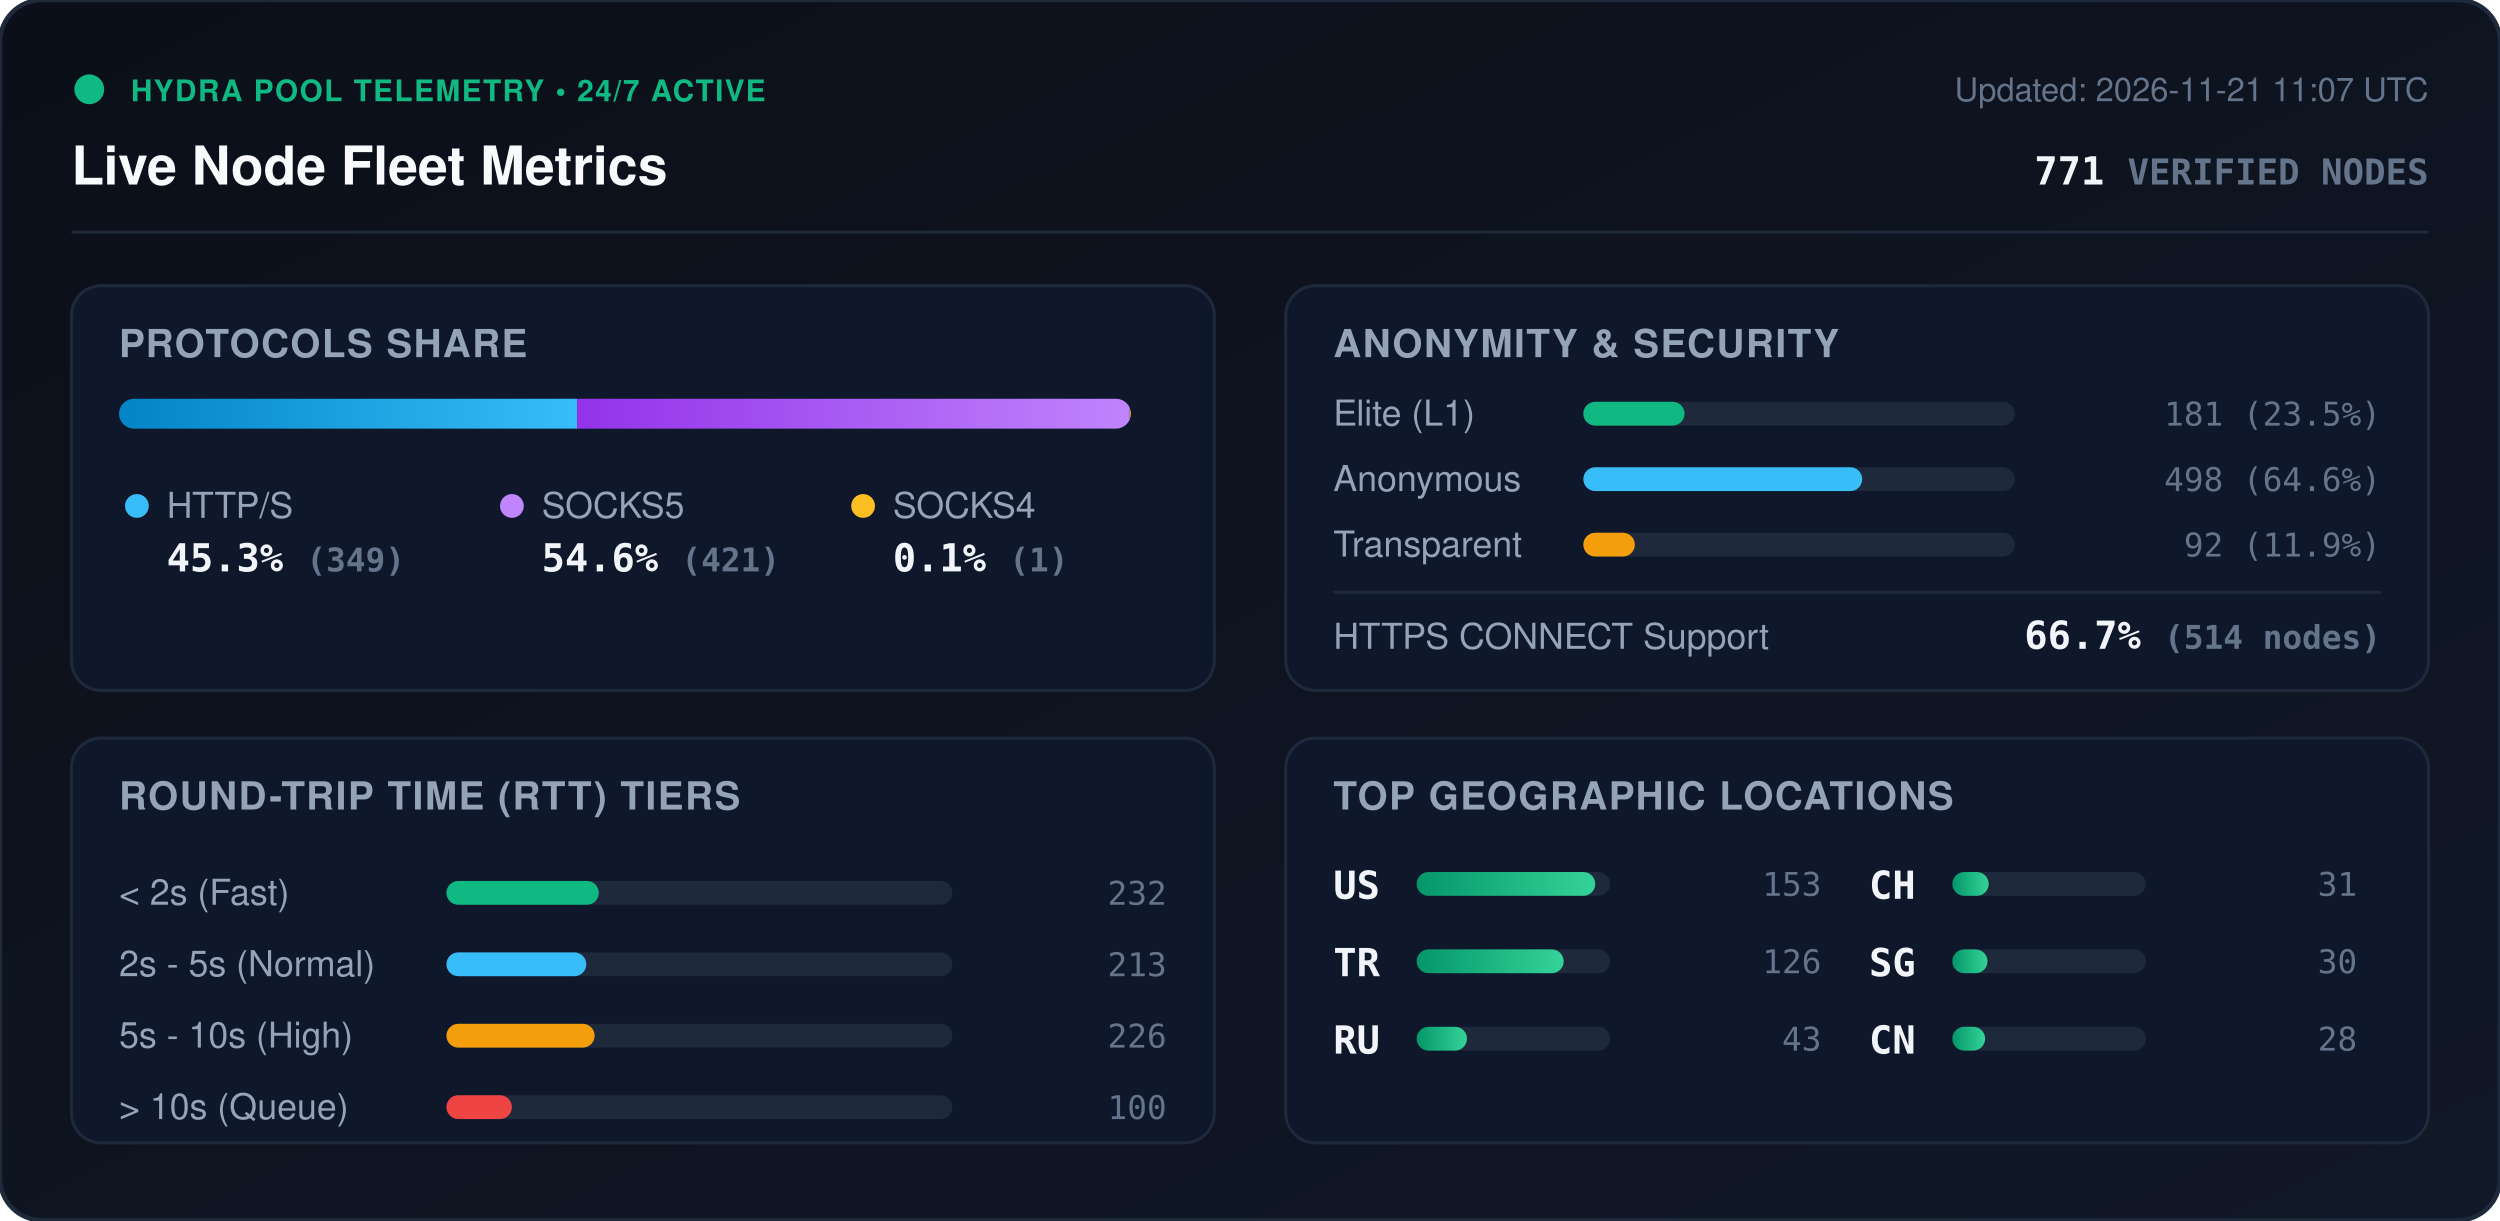
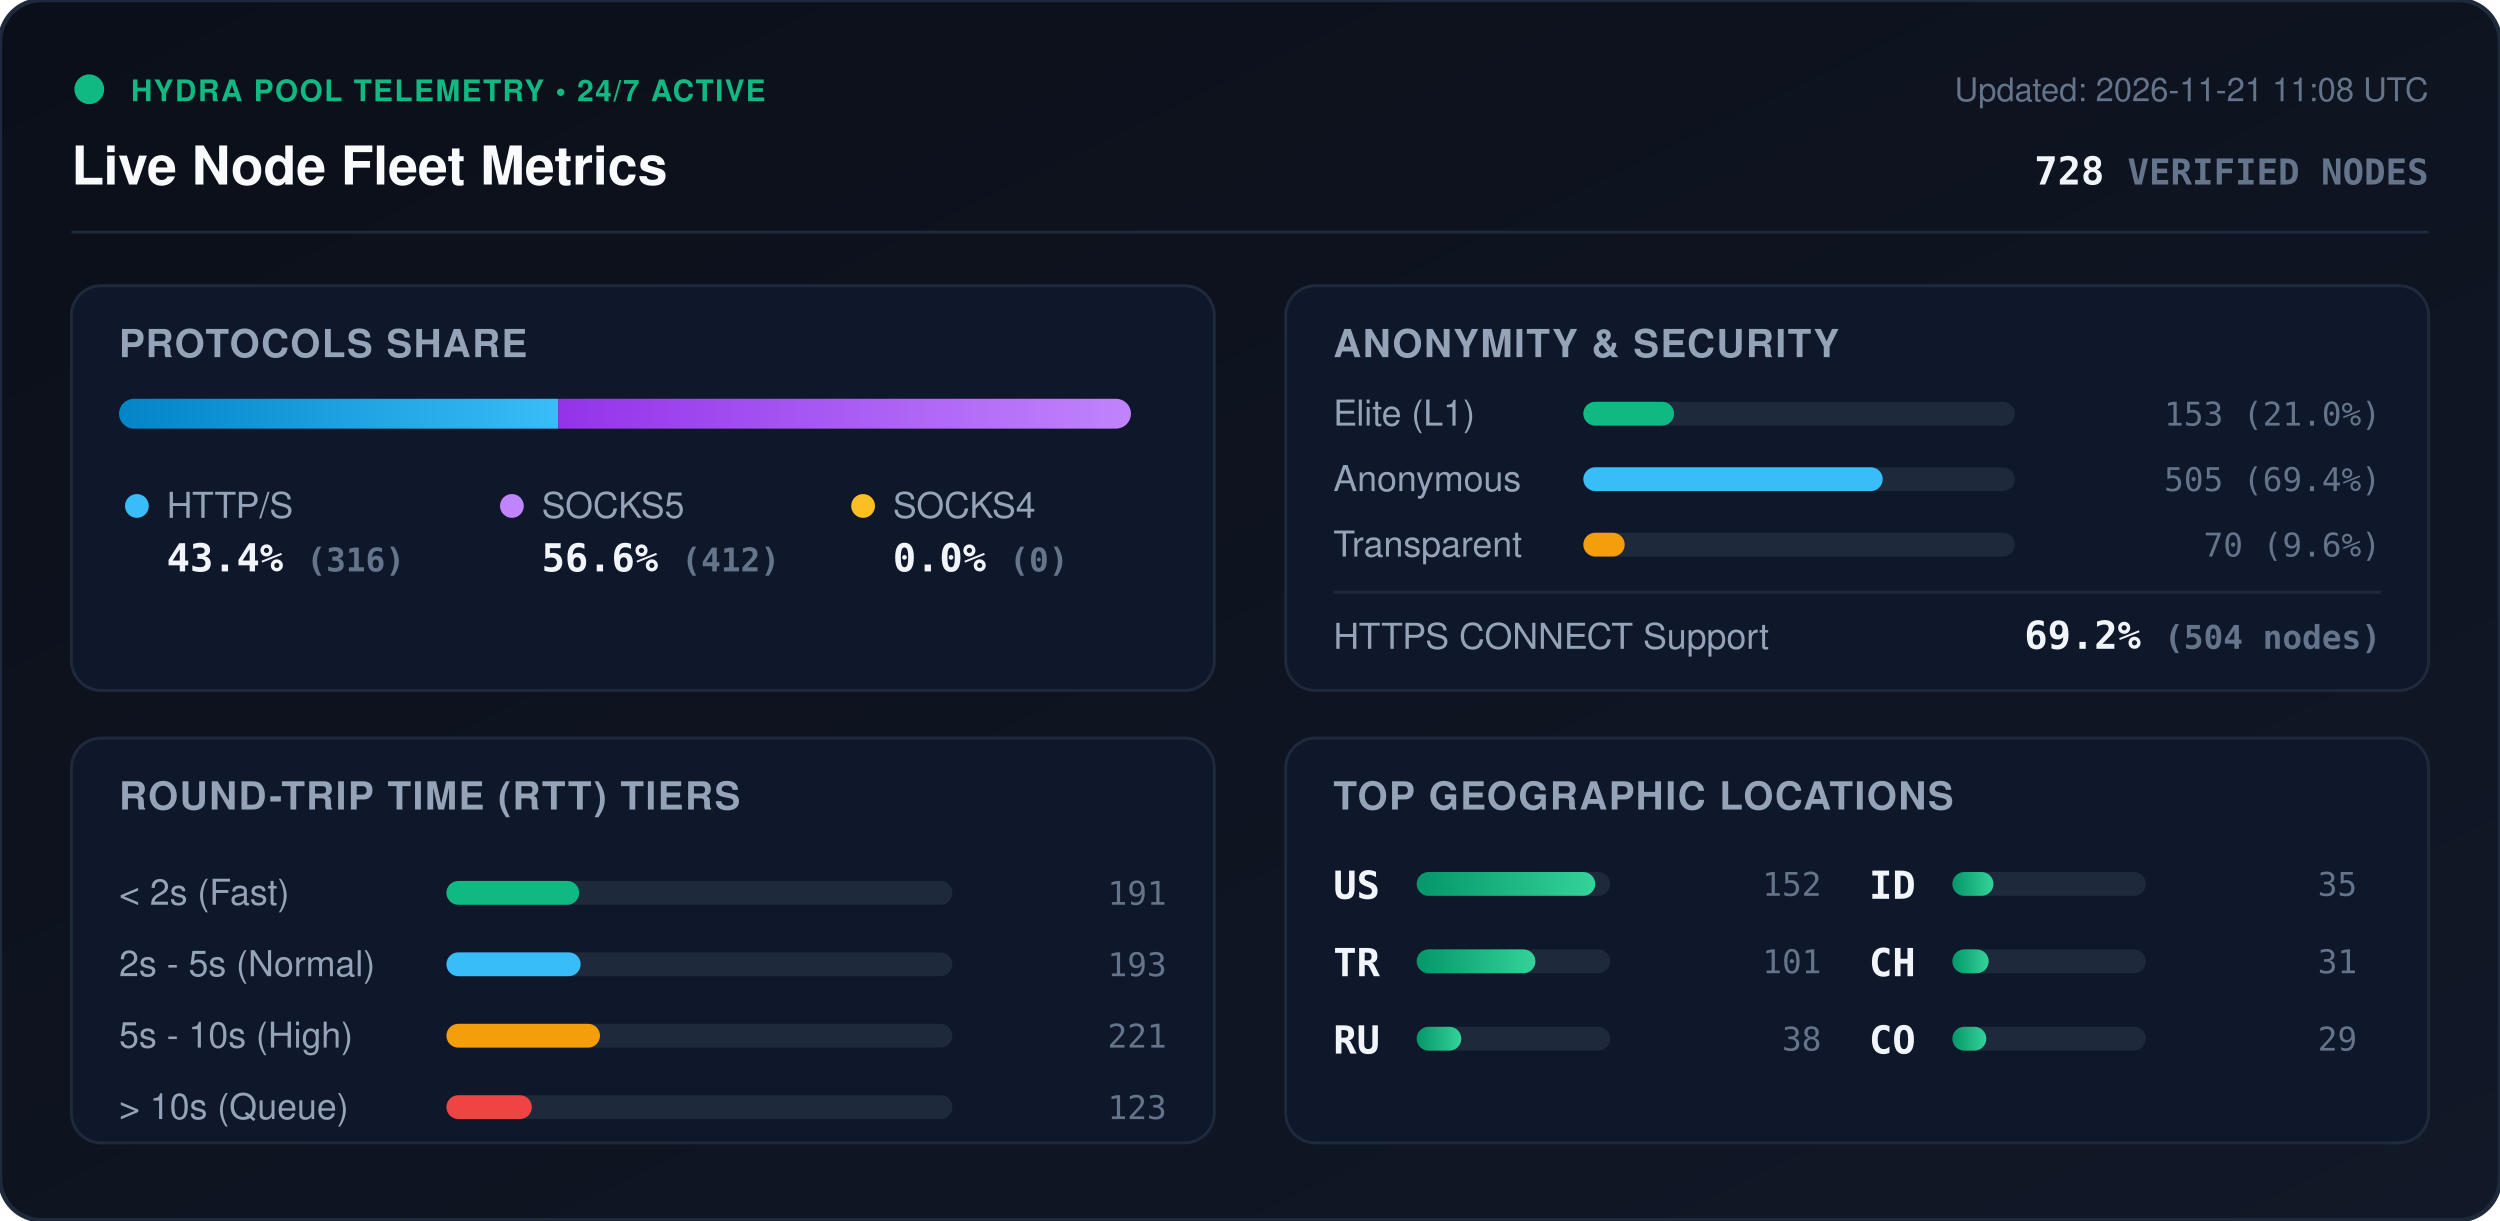
<svg xmlns="http://www.w3.org/2000/svg" viewBox="0 0 840 410" width="840" height="410" style="max-width: 100%; height: auto;">
  <defs>
    <linearGradient id="bg" x1="0%" y1="0%" x2="100%" y2="100%">
      <stop offset="0%" stop-color="#0b0f19" />
      <stop offset="100%" stop-color="#111827" />
    </linearGradient>
    <linearGradient id="bar-http" x1="0%" y1="0%" x2="100%" y2="0%">
      <stop offset="0%" stop-color="#0284c7" />
      <stop offset="100%" stop-color="#38bdf8" />
    </linearGradient>
    <linearGradient id="bar-socks5" x1="0%" y1="0%" x2="100%" y2="0%">
      <stop offset="0%" stop-color="#9333ea" />
      <stop offset="100%" stop-color="#c084fc" />
    </linearGradient>
    <linearGradient id="bar-socks4" x1="0%" y1="0%" x2="100%" y2="0%">
      <stop offset="0%" stop-color="#d97706" />
      <stop offset="100%" stop-color="#fbbf24" />
    </linearGradient>
    <linearGradient id="bar-green" x1="0%" y1="0%" x2="100%" y2="0%">
      <stop offset="0%" stop-color="#059669" />
      <stop offset="100%" stop-color="#34d399" />
    </linearGradient>
    <clipPath id="prog-track-clip">
      <rect width="340.0" height="10" rx="5" />
    </clipPath>
    <style>
      .title { font: 700 18px -apple-system, BlinkMacSystemFont, 'Segoe UI', Helvetica, Arial, sans-serif; fill: #f8fafc; }
      .sub { font: 500 11px -apple-system, BlinkMacSystemFont, 'Segoe UI', Helvetica, Arial, sans-serif; fill: #64748b; }
      .section-hdr { font: 600 13px -apple-system, BlinkMacSystemFont, 'Segoe UI', Helvetica, Arial, sans-serif; fill: #94a3b8; letter-spacing: 0.5px; }
      .metric-val { font: 700 13px -apple-system, BlinkMacSystemFont, 'Segoe UI', Helvetica, Arial, sans-serif; fill: #f1f5f9; }
      .metric-lbl { font: 500 12px -apple-system, BlinkMacSystemFont, 'Segoe UI', Helvetica, Arial, sans-serif; fill: #94a3b8; }
      .badge-txt { font: 700 10px -apple-system, BlinkMacSystemFont, 'Segoe UI', Helvetica, Arial, sans-serif; fill: #10b981; letter-spacing: 0.5px; }
      .mono { font-family: ui-monospace, SFMono-Regular, Menlo, Monaco, Consolas, monospace; }
      .pulse { animation: beacon 2s infinite ease-in-out; }
      @keyframes beacon { 0%, 100% { opacity: 1; } 50% { opacity: 0.35; } }
    </style>
  </defs>
  <rect width="840" height="410" rx="14" fill="url(#bg)" stroke="#1e293b" stroke-width="1.5" />
  <g transform="translate(24, 24)">
    <circle cx="6" cy="6" r="5" fill="#10b981" class="pulse" />
    <text x="20" y="10" class="badge-txt">HYDRA POOL TELEMETRY • 24/7 ACTIVE</text>
    <text x="0" y="38" class="title">Live Node Fleet Metrics</text>
-     <text x="792" y="10" text-anchor="end" class="sub">Updated: 2026-11-21 11:07 UTC</text>
-     <text x="792" y="38" text-anchor="end" class="metric-val mono" fill="#38bdf8">771 <tspan font-size="12" fill="#64748b">VERIFIED NODES</tspan>
+     <text x="792" y="10" text-anchor="end" class="sub">Updated: 2026-11-21 11:08 UTC</text>
+     <text x="792" y="38" text-anchor="end" class="metric-val mono" fill="#38bdf8">728 <tspan font-size="12" fill="#64748b">VERIFIED NODES</tspan>
    </text>
  </g>
  <line x1="24" y1="78" x2="816" y2="78" stroke="#1e293b" stroke-width="1" />
  <g transform="translate(24, 96)">
    <rect width="384" height="136" rx="10" fill="#0f172a" stroke="#1e293b" />
    <text x="16" y="24" class="section-hdr">PROTOCOLS SHARE</text>
    <g transform="translate(16, 38)">
      <rect width="340.0" height="10" rx="5" fill="#1e293b" />
      <g clip-path="url(#prog-track-clip)">
-         <rect x="0" width="153.9" height="10" fill="url(#bar-http)" />
-         <rect x="153.9" width="185.7" height="10" fill="url(#bar-socks5)" />
-         <rect x="339.6" width="0.4" height="10" fill="url(#bar-socks4)" />
+         <rect x="0" width="147.6" height="10" fill="url(#bar-http)" />
+         <rect x="147.6" width="192.4" height="10" fill="url(#bar-socks5)" />
+         <rect x="340.0" width="0.0" height="10" fill="url(#bar-socks4)" />
      </g>
    </g>
    <g transform="translate(16, 68)">
      <circle cx="6" cy="6" r="4" fill="#38bdf8" />
      <text x="16" y="10" class="metric-lbl">HTTP/S</text>
-       <text x="16" y="28" class="metric-val mono">45.3% <tspan font-size="11" fill="#64748b">(349)</tspan>
+       <text x="16" y="28" class="metric-val mono">43.4% <tspan font-size="11" fill="#64748b">(316)</tspan>
      </text>
      <circle cx="132" cy="6" r="4" fill="#c084fc" />
      <text x="142" y="10" class="metric-lbl">SOCKS5</text>
-       <text x="142" y="28" class="metric-val mono">54.6% <tspan font-size="11" fill="#64748b">(421)</tspan>
+       <text x="142" y="28" class="metric-val mono">56.6% <tspan font-size="11" fill="#64748b">(412)</tspan>
      </text>
      <circle cx="250" cy="6" r="4" fill="#fbbf24" />
      <text x="260" y="10" class="metric-lbl">SOCKS4</text>
-       <text x="260" y="28" class="metric-val mono">0.1% <tspan font-size="11" fill="#64748b">(1)</tspan>
+       <text x="260" y="28" class="metric-val mono">0.0% <tspan font-size="11" fill="#64748b">(0)</tspan>
      </text>
    </g>
  </g>
  <g transform="translate(432, 96)">
    <rect width="384" height="136" rx="10" fill="#0f172a" stroke="#1e293b" />
    <text x="16" y="24" class="section-hdr">ANONYMITY &amp; SECURITY</text>
    <text x="16" y="47" class="metric-lbl">Elite (L1)</text>
    <rect x="100" y="39" width="145.0" height="8" rx="4" fill="#1e293b" />
-     <rect x="100" y="39" width="34.0" height="8" rx="4" fill="#10b981" />
-     <text x="368" y="47" text-anchor="end" class="mono sub" fill="#e2e8f0">181 (23.5%)</text>
+     <rect x="100" y="39" width="30.5" height="8" rx="4" fill="#10b981" />
+     <text x="368" y="47" text-anchor="end" class="mono sub" fill="#e2e8f0">153 (21.0%)</text>
    <text x="16" y="69" class="metric-lbl">Anonymous</text>
    <rect x="100" y="61" width="145.0" height="8" rx="4" fill="#1e293b" />
-     <rect x="100" y="61" width="93.7" height="8" rx="4" fill="#38bdf8" />
-     <text x="368" y="69" text-anchor="end" class="mono sub" fill="#e2e8f0">498 (64.6%)</text>
+     <rect x="100" y="61" width="100.6" height="8" rx="4" fill="#38bdf8" />
+     <text x="368" y="69" text-anchor="end" class="mono sub" fill="#e2e8f0">505 (69.4%)</text>
    <text x="16" y="91" class="metric-lbl">Transparent</text>
    <rect x="100" y="83" width="145.0" height="8" rx="4" fill="#1e293b" />
-     <rect x="100" y="83" width="17.3" height="8" rx="4" fill="#f59e0b" />
-     <text x="368" y="91" text-anchor="end" class="mono sub" fill="#e2e8f0">92 (11.9%)</text>
+     <rect x="100" y="83" width="13.9" height="8" rx="4" fill="#f59e0b" />
+     <text x="368" y="91" text-anchor="end" class="mono sub" fill="#e2e8f0">70 (9.6%)</text>
    <line x1="16" y1="103" x2="368" y2="103" stroke="#1e293b" stroke-width="1" />
    <text x="16" y="122" class="metric-lbl">HTTPS CONNECT Support</text>
-     <text x="368" y="122" text-anchor="end" class="metric-val mono" fill="#34d399">66.7% <tspan font-size="11" fill="#64748b">(514 nodes)</tspan>
+     <text x="368" y="122" text-anchor="end" class="metric-val mono" fill="#34d399">69.2% <tspan font-size="11" fill="#64748b">(504 nodes)</tspan>
    </text>
  </g>
  <g transform="translate(24, 248)">
    <rect width="384" height="136" rx="10" fill="#0f172a" stroke="#1e293b" />
    <text x="16" y="24" class="section-hdr">ROUND-TRIP TIME (RTT) TIERS</text>
    <g transform="translate(16, 42)">
      <text x="0" y="14" class="metric-lbl">&lt; 2s (Fast)</text>
      <rect x="110" y="6" width="170" height="8" rx="4" fill="#1e293b" />
-       <rect x="110" y="6" width="51.2" height="8" rx="4" fill="#10b981" />
-       <text x="352" y="14" text-anchor="end" class="mono sub">232</text>
+       <rect x="110" y="6" width="44.6" height="8" rx="4" fill="#10b981" />
+       <text x="352" y="14" text-anchor="end" class="mono sub">191</text>
      <text x="0" y="38" class="metric-lbl">2s - 5s (Normal)</text>
      <rect x="110" y="30" width="170" height="8" rx="4" fill="#1e293b" />
-       <rect x="110" y="30" width="47.0" height="8" rx="4" fill="#38bdf8" />
-       <text x="352" y="38" text-anchor="end" class="mono sub">213</text>
+       <rect x="110" y="30" width="45.1" height="8" rx="4" fill="#38bdf8" />
+       <text x="352" y="38" text-anchor="end" class="mono sub">193</text>
      <text x="0" y="62" class="metric-lbl">5s - 10s (High)</text>
      <rect x="110" y="54" width="170" height="8" rx="4" fill="#1e293b" />
-       <rect x="110" y="54" width="49.8" height="8" rx="4" fill="#f59e0b" />
-       <text x="352" y="62" text-anchor="end" class="mono sub">226</text>
+       <rect x="110" y="54" width="51.6" height="8" rx="4" fill="#f59e0b" />
+       <text x="352" y="62" text-anchor="end" class="mono sub">221</text>
      <text x="0" y="86" class="metric-lbl">&gt; 10s (Queue)</text>
      <rect x="110" y="78" width="170" height="8" rx="4" fill="#1e293b" />
-       <rect x="110" y="78" width="22.0" height="8" rx="4" fill="#ef4444" />
-       <text x="352" y="86" text-anchor="end" class="mono sub">100</text>
+       <rect x="110" y="78" width="28.7" height="8" rx="4" fill="#ef4444" />
+       <text x="352" y="86" text-anchor="end" class="mono sub">123</text>
    </g>
  </g>
  <g transform="translate(432, 248)">
    <rect width="384" height="136" rx="10" fill="#0f172a" stroke="#1e293b" />
    <text x="16" y="24" class="section-hdr">TOP GEOGRAPHIC LOCATIONS</text>
    <g transform="translate(16, 42)">
      <g transform="translate(0, 0)">
        <text x="0" y="12" class="mono metric-val" font-size="12">US</text>
        <rect x="28" y="3" width="65" height="8" rx="4" fill="#1e293b" />
        <rect x="28" y="3" width="60.0" height="8" rx="4" fill="url(#bar-green)" />
-         <text x="164" y="11" text-anchor="end" class="mono sub">153</text>
+         <text x="164" y="11" text-anchor="end" class="mono sub">152</text>
      </g>
      <g transform="translate(0, 26)">
        <text x="0" y="12" class="mono metric-val" font-size="12">TR</text>
        <rect x="28" y="3" width="65" height="8" rx="4" fill="#1e293b" />
-         <rect x="28" y="3" width="49.4" height="8" rx="4" fill="url(#bar-green)" />
-         <text x="164" y="11" text-anchor="end" class="mono sub">126</text>
+         <rect x="28" y="3" width="39.9" height="8" rx="4" fill="url(#bar-green)" />
+         <text x="164" y="11" text-anchor="end" class="mono sub">101</text>
      </g>
      <g transform="translate(0, 52)">
        <text x="0" y="12" class="mono metric-val" font-size="12">RU</text>
        <rect x="28" y="3" width="65" height="8" rx="4" fill="#1e293b" />
-         <rect x="28" y="3" width="16.9" height="8" rx="4" fill="url(#bar-green)" />
-         <text x="164" y="11" text-anchor="end" class="mono sub">43</text>
+         <rect x="28" y="3" width="15.0" height="8" rx="4" fill="url(#bar-green)" />
+         <text x="164" y="11" text-anchor="end" class="mono sub">38</text>
      </g>
      <g transform="translate(180, 0)">
+         <text x="0" y="12" class="mono metric-val" font-size="12">ID</text>
+         <rect x="28" y="3" width="65" height="8" rx="4" fill="#1e293b" />
+         <rect x="28" y="3" width="13.8" height="8" rx="4" fill="url(#bar-green)" />
+         <text x="164" y="11" text-anchor="end" class="mono sub">35</text>
+       </g>
+       <g transform="translate(180, 26)">
        <text x="0" y="12" class="mono metric-val" font-size="12">CH</text>
        <rect x="28" y="3" width="65" height="8" rx="4" fill="#1e293b" />
        <rect x="28" y="3" width="12.2" height="8" rx="4" fill="url(#bar-green)" />
        <text x="164" y="11" text-anchor="end" class="mono sub">31</text>
      </g>
-       <g transform="translate(180, 26)">
-         <text x="0" y="12" class="mono metric-val" font-size="12">SG</text>
+       <g transform="translate(180, 52)">
+         <text x="0" y="12" class="mono metric-val" font-size="12">CO</text>
        <rect x="28" y="3" width="65" height="8" rx="4" fill="#1e293b" />
-         <rect x="28" y="3" width="11.8" height="8" rx="4" fill="url(#bar-green)" />
-         <text x="164" y="11" text-anchor="end" class="mono sub">30</text>
-       </g>
-       <g transform="translate(180, 52)">
-         <text x="0" y="12" class="mono metric-val" font-size="12">CN</text>
-         <rect x="28" y="3" width="65" height="8" rx="4" fill="#1e293b" />
-         <rect x="28" y="3" width="11.0" height="8" rx="4" fill="url(#bar-green)" />
-         <text x="164" y="11" text-anchor="end" class="mono sub">28</text>
+         <rect x="28" y="3" width="11.4" height="8" rx="4" fill="url(#bar-green)" />
+         <text x="164" y="11" text-anchor="end" class="mono sub">29</text>
      </g>
    </g>
  </g>
</svg>
